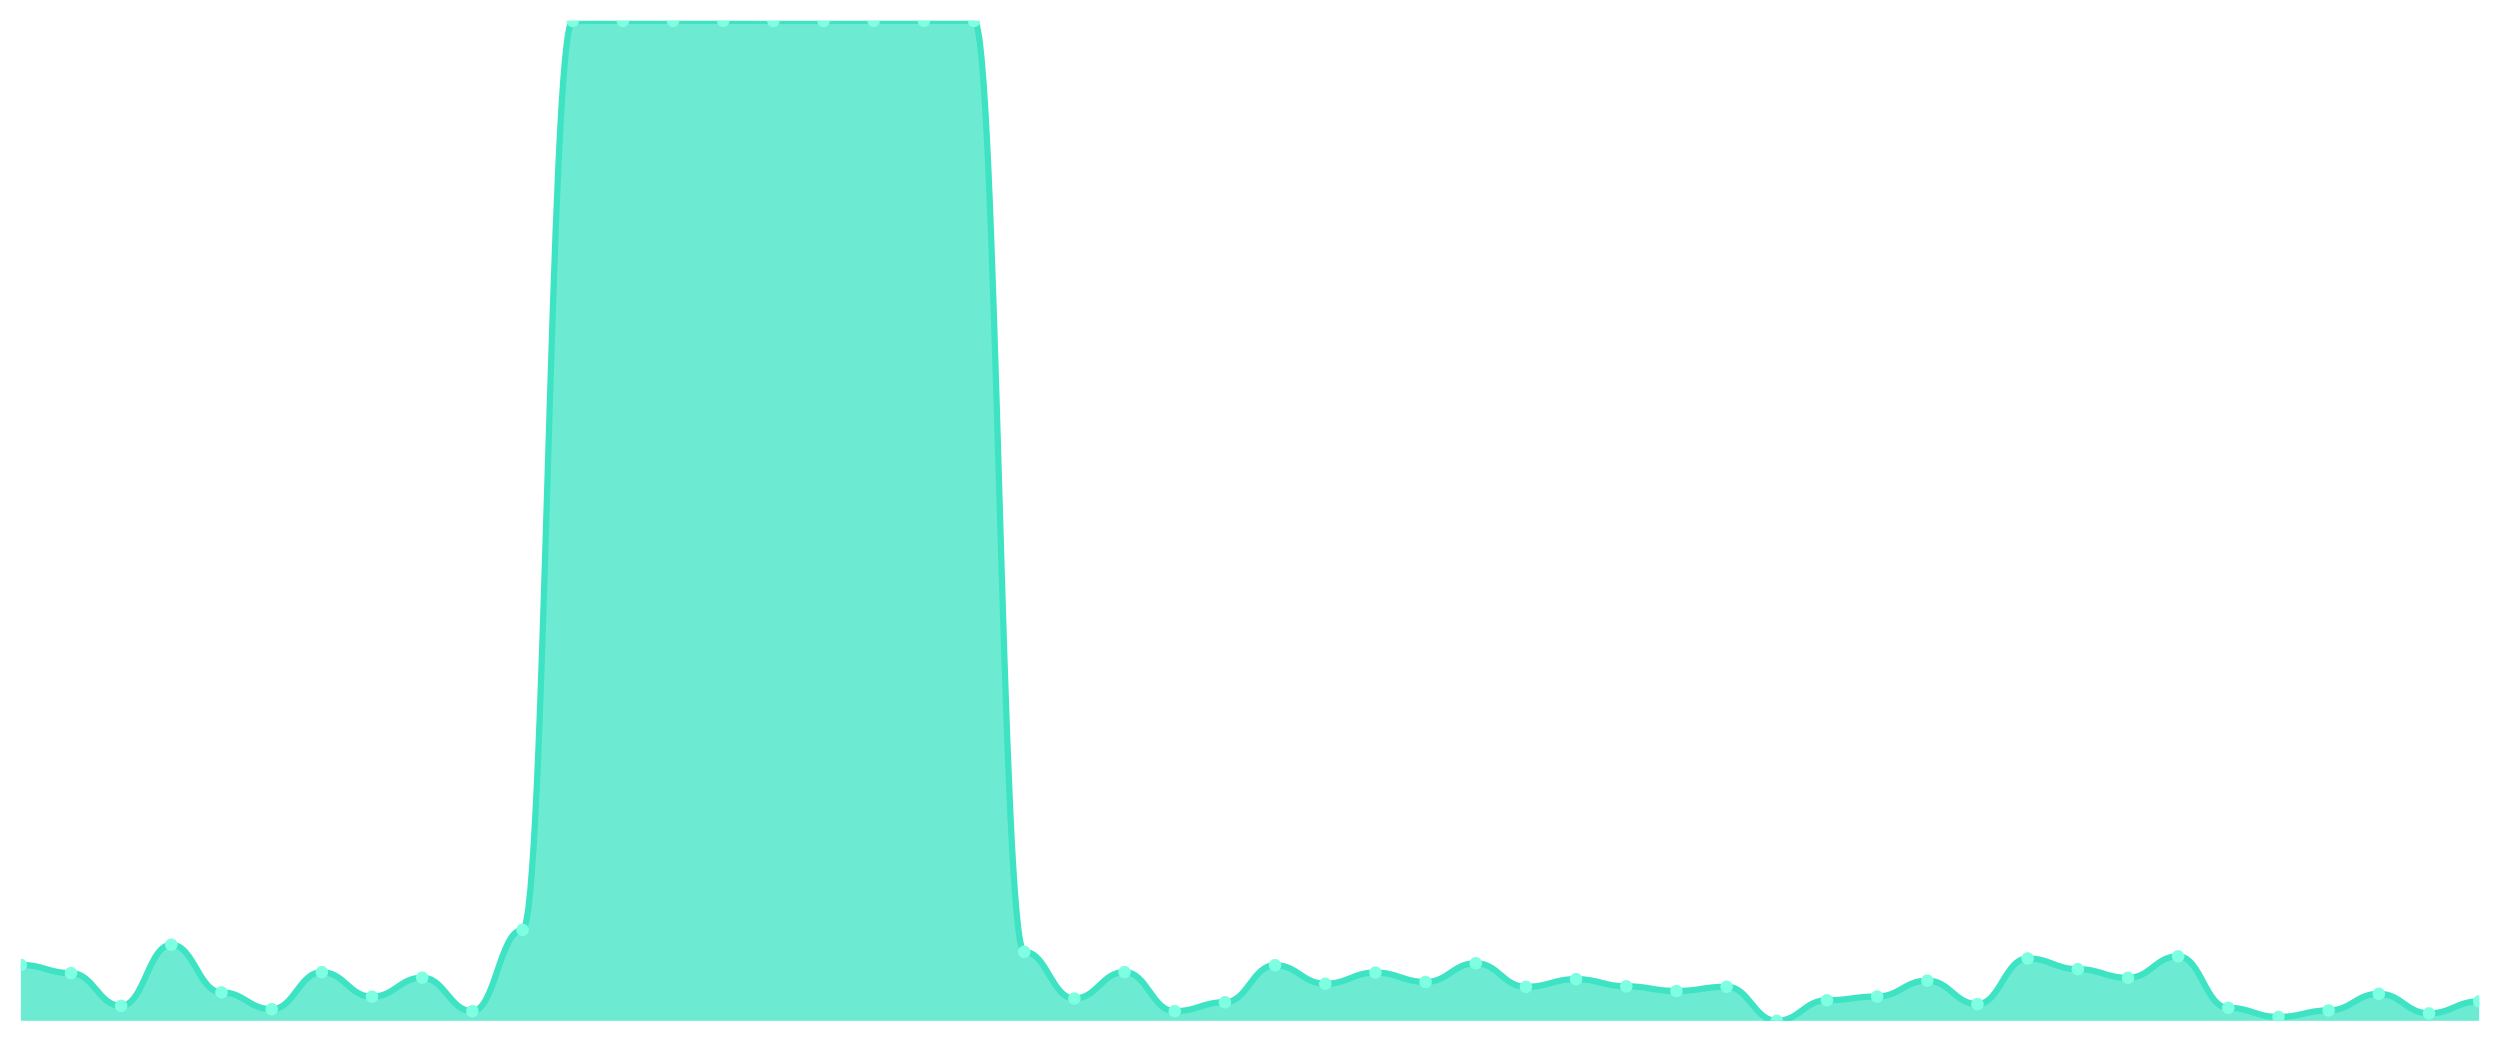
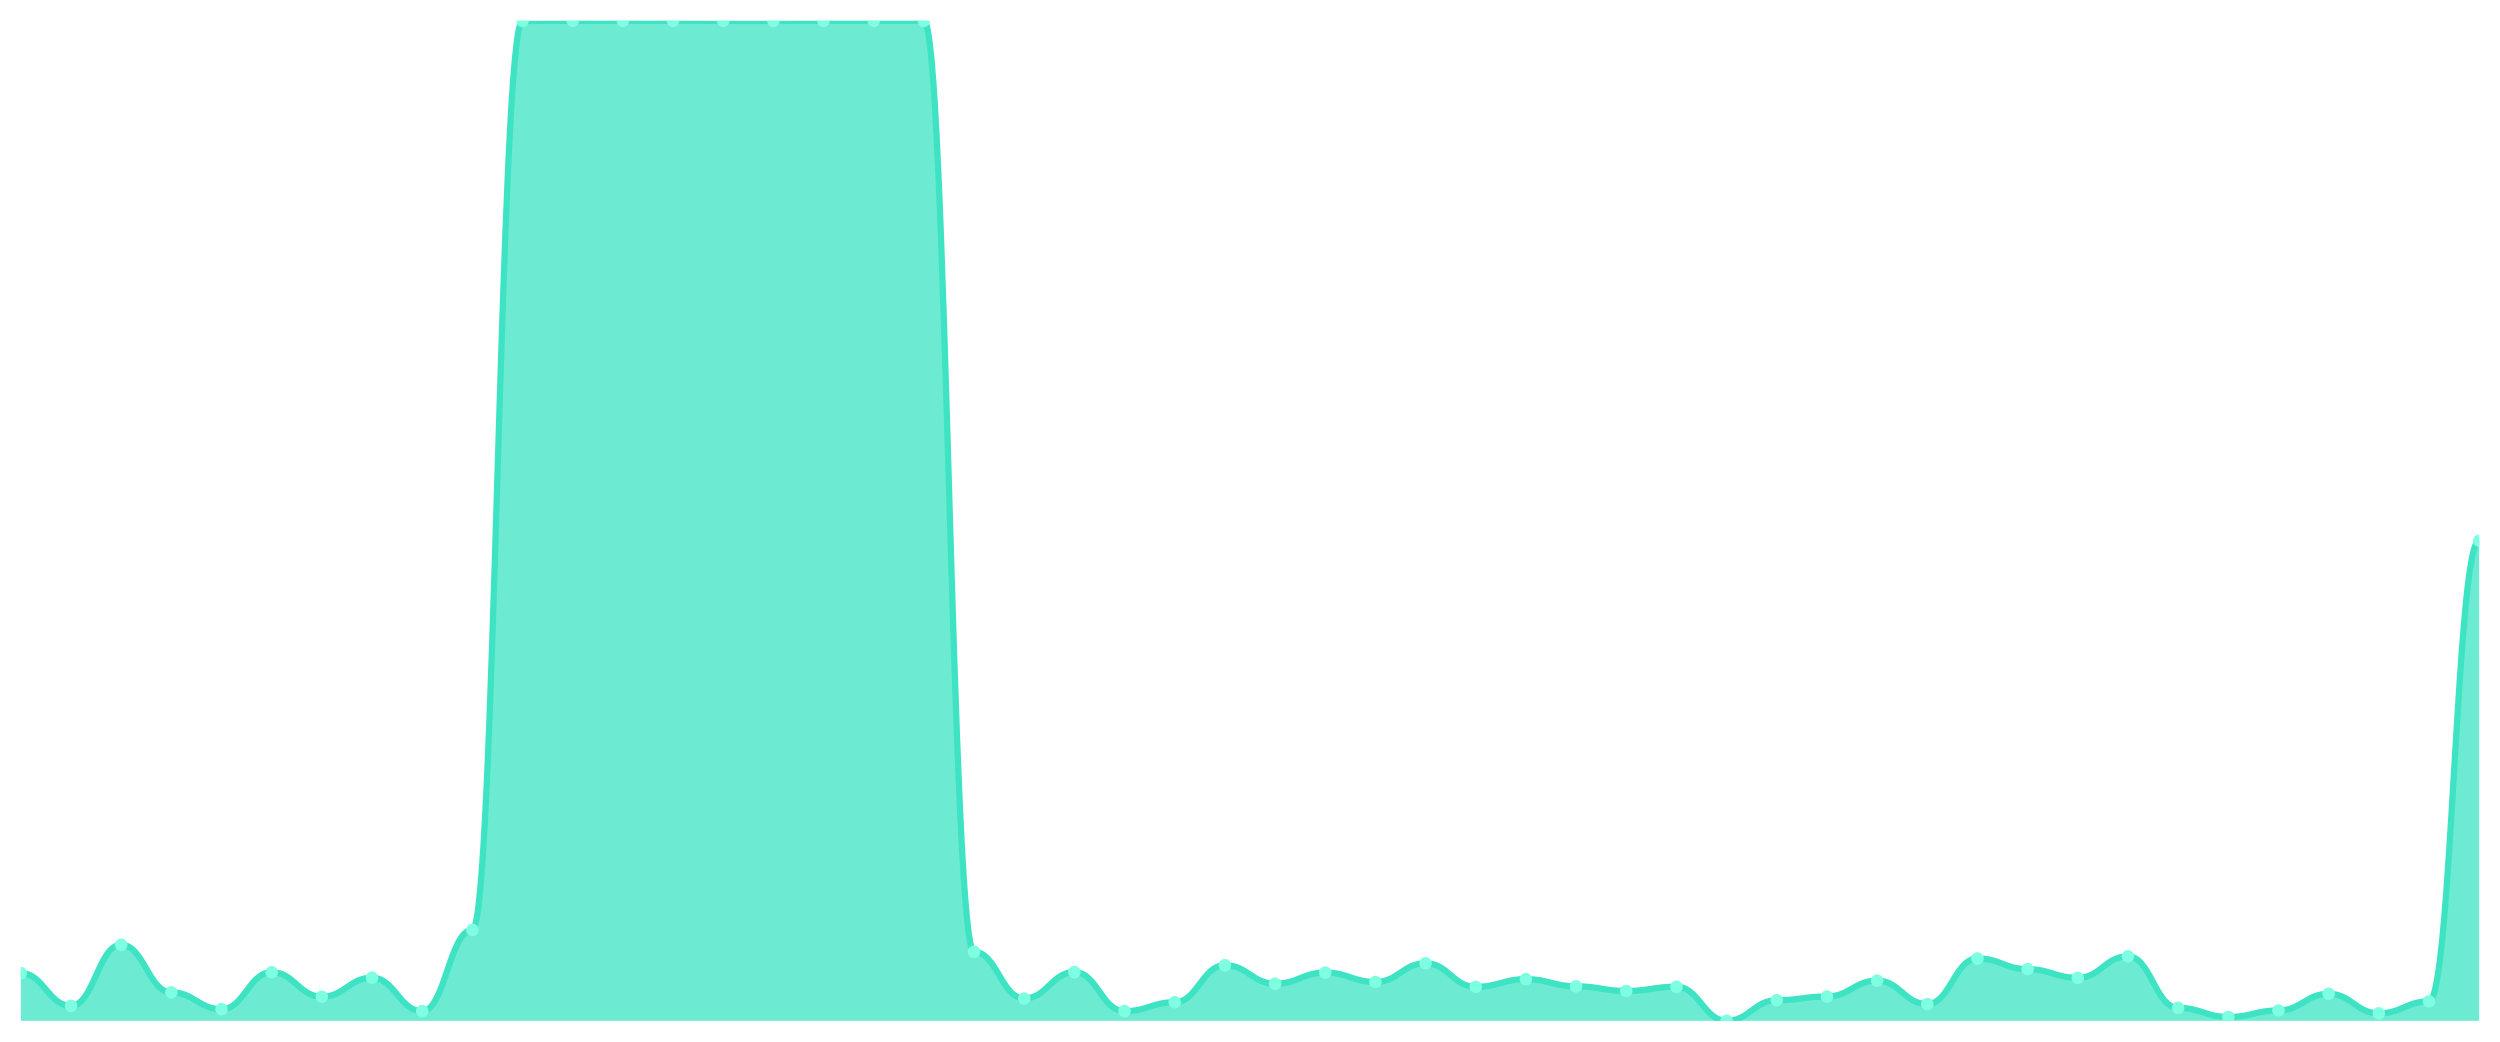
<svg xmlns="http://www.w3.org/2000/svg" viewBox="0 0 1200 500" width="1200" height="500">
  <defs>
    <clipPath id="c">
      <rect x="10" y="10" width="1180" height="480" />
    </clipPath>
  </defs>
  <rect width="1200" height="500" fill="none" />
  <g clip-path="url(#c)">
-     <path d="M 10,490 L 10,463.159 C 20.837,463.159 23.245,467.1 34.082,467.1 C 44.918,467.1 47.327,482.816 58.163,482.816 C 69,482.816 71.408,453.48 82.245,453.48 C 93.082,453.48 95.49,476.33 106.327,476.33 C 117.163,476.33 119.571,484.412 130.408,484.412 C 141.245,484.412 143.653,466.651 154.49,466.651 C 165.327,466.651 167.735,478.425 178.571,478.425 C 189.408,478.425 191.816,469.295 202.653,469.295 C 213.49,469.295 215.898,485.36 226.735,485.36 C 237.571,485.36 239.98,446.345 250.816,446.345 C 261.653,446.345 264.061,10.05 274.898,10.05 C 285.735,10.05 288.143,10 298.98,10 C 309.816,10 312.224,10 323.061,10 C 333.898,10 336.306,10 347.143,10 C 357.98,10 360.388,10.05 371.224,10.05 C 382.061,10.05 384.469,10.05 395.306,10.05 C 406.143,10.05 408.551,10 419.388,10 C 430.224,10 432.633,10 443.469,10 C 454.306,10 456.714,10 467.551,10 C 478.388,10 480.796,456.872 491.633,456.872 C 502.469,456.872 504.878,479.273 515.714,479.273 C 526.551,479.273 528.959,466.601 539.796,466.601 C 550.633,466.601 553.041,485.36 563.878,485.36 C 574.714,485.36 577.122,481.07 587.959,481.07 C 598.796,481.07 601.204,463.308 612.041,463.308 C 622.878,463.308 625.286,472.189 636.122,472.189 C 646.959,472.189 649.367,466.851 660.204,466.851 C 671.041,466.851 673.449,471.341 684.286,471.341 C 695.122,471.341 697.531,462.36 708.367,462.36 C 719.204,462.36 721.612,473.686 732.449,473.686 C 743.286,473.686 745.694,469.994 756.531,469.994 C 767.367,469.994 769.776,473.436 780.612,473.436 C 791.449,473.436 793.857,475.681 804.694,475.681 C 815.531,475.681 817.939,473.636 828.776,473.636 C 839.612,473.636 842.02,490 852.857,490 C 863.694,490 866.102,480.122 876.939,480.122 C 887.776,480.122 890.184,478.326 901.02,478.326 C 911.857,478.326 914.265,470.692 925.102,470.692 C 935.939,470.692 938.347,481.968 949.184,481.968 C 960.02,481.968 962.429,460.065 973.265,460.065 C 984.102,460.065 986.51,465.204 997.347,465.204 C 1008.184,465.204 1010.592,469.345 1021.429,469.345 C 1032.265,469.345 1034.673,459.018 1045.51,459.018 C 1056.347,459.018 1058.755,483.764 1069.592,483.764 C 1080.429,483.764 1082.837,488.154 1093.673,488.154 C 1104.51,488.154 1106.918,485.011 1117.755,485.011 C 1128.592,485.011 1131,477.028 1141.837,477.028 C 1152.673,477.028 1155.082,486.408 1165.918,486.408 C 1176.755,486.408 1179.163,480.67 1190,480.67 L 1190,490 Z" fill="rgba(61,227,195,0.75)" />
-     <path d="M 10,463.159 C 20.837,463.159 23.245,467.1 34.082,467.1 C 44.918,467.1 47.327,482.816 58.163,482.816 C 69,482.816 71.408,453.48 82.245,453.48 C 93.082,453.48 95.49,476.33 106.327,476.33 C 117.163,476.33 119.571,484.412 130.408,484.412 C 141.245,484.412 143.653,466.651 154.49,466.651 C 165.327,466.651 167.735,478.425 178.571,478.425 C 189.408,478.425 191.816,469.295 202.653,469.295 C 213.49,469.295 215.898,485.36 226.735,485.36 C 237.571,485.36 239.98,446.345 250.816,446.345 C 261.653,446.345 264.061,10.05 274.898,10.05 C 285.735,10.05 288.143,10 298.98,10 C 309.816,10 312.224,10 323.061,10 C 333.898,10 336.306,10 347.143,10 C 357.98,10 360.388,10.05 371.224,10.05 C 382.061,10.05 384.469,10.05 395.306,10.05 C 406.143,10.05 408.551,10 419.388,10 C 430.224,10 432.633,10 443.469,10 C 454.306,10 456.714,10 467.551,10 C 478.388,10 480.796,456.872 491.633,456.872 C 502.469,456.872 504.878,479.273 515.714,479.273 C 526.551,479.273 528.959,466.601 539.796,466.601 C 550.633,466.601 553.041,485.36 563.878,485.36 C 574.714,485.36 577.122,481.07 587.959,481.07 C 598.796,481.07 601.204,463.308 612.041,463.308 C 622.878,463.308 625.286,472.189 636.122,472.189 C 646.959,472.189 649.367,466.851 660.204,466.851 C 671.041,466.851 673.449,471.341 684.286,471.341 C 695.122,471.341 697.531,462.36 708.367,462.36 C 719.204,462.36 721.612,473.686 732.449,473.686 C 743.286,473.686 745.694,469.994 756.531,469.994 C 767.367,469.994 769.776,473.436 780.612,473.436 C 791.449,473.436 793.857,475.681 804.694,475.681 C 815.531,475.681 817.939,473.636 828.776,473.636 C 839.612,473.636 842.02,490 852.857,490 C 863.694,490 866.102,480.122 876.939,480.122 C 887.776,480.122 890.184,478.326 901.02,478.326 C 911.857,478.326 914.265,470.692 925.102,470.692 C 935.939,470.692 938.347,481.968 949.184,481.968 C 960.02,481.968 962.429,460.065 973.265,460.065 C 984.102,460.065 986.51,465.204 997.347,465.204 C 1008.184,465.204 1010.592,469.345 1021.429,469.345 C 1032.265,469.345 1034.673,459.018 1045.51,459.018 C 1056.347,459.018 1058.755,483.764 1069.592,483.764 C 1080.429,483.764 1082.837,488.154 1093.673,488.154 C 1104.51,488.154 1106.918,485.011 1117.755,485.011 C 1128.592,485.011 1131,477.028 1141.837,477.028 C 1152.673,477.028 1155.082,486.408 1165.918,486.408 C 1176.755,486.408 1179.163,480.67 1190,480.67" fill="none" stroke="#3de3c3" stroke-width="3" stroke-linecap="round" stroke-linejoin="round" />
-     <circle cx="10" cy="463.159" r="3" fill="#7fffe1" />
-     <circle cx="34.082" cy="467.1" r="3" fill="#7fffe1" />
-     <circle cx="58.163" cy="482.816" r="3" fill="#7fffe1" />
-     <circle cx="82.245" cy="453.48" r="3" fill="#7fffe1" />
-     <circle cx="106.327" cy="476.33" r="3" fill="#7fffe1" />
-     <circle cx="130.408" cy="484.412" r="3" fill="#7fffe1" />
-     <circle cx="154.49" cy="466.651" r="3" fill="#7fffe1" />
-     <circle cx="178.571" cy="478.425" r="3" fill="#7fffe1" />
-     <circle cx="202.653" cy="469.295" r="3" fill="#7fffe1" />
-     <circle cx="226.735" cy="485.36" r="3" fill="#7fffe1" />
-     <circle cx="250.816" cy="446.345" r="3" fill="#7fffe1" />
-     <circle cx="274.898" cy="10.05" r="3" fill="#7fffe1" />
+     <path d="M 10,490 L 10,467.1 C 20.837,467.1 23.245,482.816 34.082,482.816 C 44.918,482.816 47.327,453.48 58.163,453.48 C 69,453.48 71.408,476.33 82.245,476.33 C 93.082,476.33 95.49,484.412 106.327,484.412 C 117.163,484.412 119.571,466.651 130.408,466.651 C 141.245,466.651 143.653,478.425 154.49,478.425 C 165.327,478.425 167.735,469.295 178.571,469.295 C 189.408,469.295 191.816,485.36 202.653,485.36 C 213.49,485.36 215.898,446.345 226.735,446.345 C 237.571,446.345 239.98,10.05 250.816,10.05 C 261.653,10.05 264.061,10 274.898,10 C 285.735,10 288.143,10 298.98,10 C 309.816,10 312.224,10 323.061,10 C 333.898,10 336.306,10.05 347.143,10.05 C 357.98,10.05 360.388,10.05 371.224,10.05 C 382.061,10.05 384.469,10 395.306,10 C 406.143,10 408.551,10 419.388,10 C 430.224,10 432.633,10 443.469,10 C 454.306,10 456.714,456.872 467.551,456.872 C 478.388,456.872 480.796,479.273 491.633,479.273 C 502.469,479.273 504.878,466.601 515.714,466.601 C 526.551,466.601 528.959,485.36 539.796,485.36 C 550.633,485.36 553.041,481.07 563.878,481.07 C 574.714,481.07 577.122,463.308 587.959,463.308 C 598.796,463.308 601.204,472.189 612.041,472.189 C 622.878,472.189 625.286,466.851 636.122,466.851 C 646.959,466.851 649.367,471.341 660.204,471.341 C 671.041,471.341 673.449,462.36 684.286,462.36 C 695.122,462.36 697.531,473.686 708.367,473.686 C 719.204,473.686 721.612,469.994 732.449,469.994 C 743.286,469.994 745.694,473.436 756.531,473.436 C 767.367,473.436 769.776,475.681 780.612,475.681 C 791.449,475.681 793.857,473.636 804.694,473.636 C 815.531,473.636 817.939,490 828.776,490 C 839.612,490 842.02,480.122 852.857,480.122 C 863.694,480.122 866.102,478.326 876.939,478.326 C 887.776,478.326 890.184,470.692 901.02,470.692 C 911.857,470.692 914.265,481.968 925.102,481.968 C 935.939,481.968 938.347,460.065 949.184,460.065 C 960.02,460.065 962.429,465.204 973.265,465.204 C 984.102,465.204 986.51,469.345 997.347,469.345 C 1008.184,469.345 1010.592,459.018 1021.429,459.018 C 1032.265,459.018 1034.673,483.764 1045.51,483.764 C 1056.347,483.764 1058.755,488.154 1069.592,488.154 C 1080.429,488.154 1082.837,485.011 1093.673,485.011 C 1104.51,485.011 1106.918,477.028 1117.755,477.028 C 1128.592,477.028 1131,486.408 1141.837,486.408 C 1152.673,486.408 1155.082,480.67 1165.918,480.67 C 1176.755,480.67 1179.163,259.554 1190,259.554 L 1190,490 Z" fill="rgba(61,227,195,0.75)" />
+     <path d="M 10,467.1 C 20.837,467.1 23.245,482.816 34.082,482.816 C 44.918,482.816 47.327,453.48 58.163,453.48 C 69,453.48 71.408,476.33 82.245,476.33 C 93.082,476.33 95.49,484.412 106.327,484.412 C 117.163,484.412 119.571,466.651 130.408,466.651 C 141.245,466.651 143.653,478.425 154.49,478.425 C 165.327,478.425 167.735,469.295 178.571,469.295 C 189.408,469.295 191.816,485.36 202.653,485.36 C 213.49,485.36 215.898,446.345 226.735,446.345 C 237.571,446.345 239.98,10.05 250.816,10.05 C 261.653,10.05 264.061,10 274.898,10 C 285.735,10 288.143,10 298.98,10 C 309.816,10 312.224,10 323.061,10 C 333.898,10 336.306,10.05 347.143,10.05 C 357.98,10.05 360.388,10.05 371.224,10.05 C 382.061,10.05 384.469,10 395.306,10 C 406.143,10 408.551,10 419.388,10 C 430.224,10 432.633,10 443.469,10 C 454.306,10 456.714,456.872 467.551,456.872 C 478.388,456.872 480.796,479.273 491.633,479.273 C 502.469,479.273 504.878,466.601 515.714,466.601 C 526.551,466.601 528.959,485.36 539.796,485.36 C 550.633,485.36 553.041,481.07 563.878,481.07 C 574.714,481.07 577.122,463.308 587.959,463.308 C 598.796,463.308 601.204,472.189 612.041,472.189 C 622.878,472.189 625.286,466.851 636.122,466.851 C 646.959,466.851 649.367,471.341 660.204,471.341 C 671.041,471.341 673.449,462.36 684.286,462.36 C 695.122,462.36 697.531,473.686 708.367,473.686 C 719.204,473.686 721.612,469.994 732.449,469.994 C 743.286,469.994 745.694,473.436 756.531,473.436 C 767.367,473.436 769.776,475.681 780.612,475.681 C 791.449,475.681 793.857,473.636 804.694,473.636 C 815.531,473.636 817.939,490 828.776,490 C 839.612,490 842.02,480.122 852.857,480.122 C 863.694,480.122 866.102,478.326 876.939,478.326 C 887.776,478.326 890.184,470.692 901.02,470.692 C 911.857,470.692 914.265,481.968 925.102,481.968 C 935.939,481.968 938.347,460.065 949.184,460.065 C 960.02,460.065 962.429,465.204 973.265,465.204 C 984.102,465.204 986.51,469.345 997.347,469.345 C 1008.184,469.345 1010.592,459.018 1021.429,459.018 C 1032.265,459.018 1034.673,483.764 1045.51,483.764 C 1056.347,483.764 1058.755,488.154 1069.592,488.154 C 1080.429,488.154 1082.837,485.011 1093.673,485.011 C 1104.51,485.011 1106.918,477.028 1117.755,477.028 C 1128.592,477.028 1131,486.408 1141.837,486.408 C 1152.673,486.408 1155.082,480.67 1165.918,480.67 C 1176.755,480.67 1179.163,259.554 1190,259.554" fill="none" stroke="#3de3c3" stroke-width="3" stroke-linecap="round" stroke-linejoin="round" />
+     <circle cx="10" cy="467.1" r="3" fill="#7fffe1" />
+     <circle cx="34.082" cy="482.816" r="3" fill="#7fffe1" />
+     <circle cx="58.163" cy="453.48" r="3" fill="#7fffe1" />
+     <circle cx="82.245" cy="476.33" r="3" fill="#7fffe1" />
+     <circle cx="106.327" cy="484.412" r="3" fill="#7fffe1" />
+     <circle cx="130.408" cy="466.651" r="3" fill="#7fffe1" />
+     <circle cx="154.49" cy="478.425" r="3" fill="#7fffe1" />
+     <circle cx="178.571" cy="469.295" r="3" fill="#7fffe1" />
+     <circle cx="202.653" cy="485.36" r="3" fill="#7fffe1" />
+     <circle cx="226.735" cy="446.345" r="3" fill="#7fffe1" />
+     <circle cx="250.816" cy="10.05" r="3" fill="#7fffe1" />
+     <circle cx="274.898" cy="10" r="3" fill="#7fffe1" />
    <circle cx="298.98" cy="10" r="3" fill="#7fffe1" />
    <circle cx="323.061" cy="10" r="3" fill="#7fffe1" />
-     <circle cx="347.143" cy="10" r="3" fill="#7fffe1" />
+     <circle cx="347.143" cy="10.05" r="3" fill="#7fffe1" />
    <circle cx="371.224" cy="10.05" r="3" fill="#7fffe1" />
-     <circle cx="395.306" cy="10.05" r="3" fill="#7fffe1" />
+     <circle cx="395.306" cy="10" r="3" fill="#7fffe1" />
    <circle cx="419.388" cy="10" r="3" fill="#7fffe1" />
    <circle cx="443.469" cy="10" r="3" fill="#7fffe1" />
-     <circle cx="467.551" cy="10" r="3" fill="#7fffe1" />
-     <circle cx="491.633" cy="456.872" r="3" fill="#7fffe1" />
-     <circle cx="515.714" cy="479.273" r="3" fill="#7fffe1" />
-     <circle cx="539.796" cy="466.601" r="3" fill="#7fffe1" />
-     <circle cx="563.878" cy="485.36" r="3" fill="#7fffe1" />
-     <circle cx="587.959" cy="481.07" r="3" fill="#7fffe1" />
-     <circle cx="612.041" cy="463.308" r="3" fill="#7fffe1" />
-     <circle cx="636.122" cy="472.189" r="3" fill="#7fffe1" />
-     <circle cx="660.204" cy="466.851" r="3" fill="#7fffe1" />
-     <circle cx="684.286" cy="471.341" r="3" fill="#7fffe1" />
-     <circle cx="708.367" cy="462.36" r="3" fill="#7fffe1" />
-     <circle cx="732.449" cy="473.686" r="3" fill="#7fffe1" />
-     <circle cx="756.531" cy="469.994" r="3" fill="#7fffe1" />
-     <circle cx="780.612" cy="473.436" r="3" fill="#7fffe1" />
-     <circle cx="804.694" cy="475.681" r="3" fill="#7fffe1" />
-     <circle cx="828.776" cy="473.636" r="3" fill="#7fffe1" />
-     <circle cx="852.857" cy="490" r="3" fill="#7fffe1" />
-     <circle cx="876.939" cy="480.122" r="3" fill="#7fffe1" />
-     <circle cx="901.02" cy="478.326" r="3" fill="#7fffe1" />
-     <circle cx="925.102" cy="470.692" r="3" fill="#7fffe1" />
-     <circle cx="949.184" cy="481.968" r="3" fill="#7fffe1" />
-     <circle cx="973.265" cy="460.065" r="3" fill="#7fffe1" />
-     <circle cx="997.347" cy="465.204" r="3" fill="#7fffe1" />
-     <circle cx="1021.429" cy="469.345" r="3" fill="#7fffe1" />
-     <circle cx="1045.51" cy="459.018" r="3" fill="#7fffe1" />
-     <circle cx="1069.592" cy="483.764" r="3" fill="#7fffe1" />
-     <circle cx="1093.673" cy="488.154" r="3" fill="#7fffe1" />
-     <circle cx="1117.755" cy="485.011" r="3" fill="#7fffe1" />
-     <circle cx="1141.837" cy="477.028" r="3" fill="#7fffe1" />
-     <circle cx="1165.918" cy="486.408" r="3" fill="#7fffe1" />
-     <circle cx="1190" cy="480.67" r="3" fill="#7fffe1" />
+     <circle cx="467.551" cy="456.872" r="3" fill="#7fffe1" />
+     <circle cx="491.633" cy="479.273" r="3" fill="#7fffe1" />
+     <circle cx="515.714" cy="466.601" r="3" fill="#7fffe1" />
+     <circle cx="539.796" cy="485.36" r="3" fill="#7fffe1" />
+     <circle cx="563.878" cy="481.07" r="3" fill="#7fffe1" />
+     <circle cx="587.959" cy="463.308" r="3" fill="#7fffe1" />
+     <circle cx="612.041" cy="472.189" r="3" fill="#7fffe1" />
+     <circle cx="636.122" cy="466.851" r="3" fill="#7fffe1" />
+     <circle cx="660.204" cy="471.341" r="3" fill="#7fffe1" />
+     <circle cx="684.286" cy="462.36" r="3" fill="#7fffe1" />
+     <circle cx="708.367" cy="473.686" r="3" fill="#7fffe1" />
+     <circle cx="732.449" cy="469.994" r="3" fill="#7fffe1" />
+     <circle cx="756.531" cy="473.436" r="3" fill="#7fffe1" />
+     <circle cx="780.612" cy="475.681" r="3" fill="#7fffe1" />
+     <circle cx="804.694" cy="473.636" r="3" fill="#7fffe1" />
+     <circle cx="828.776" cy="490" r="3" fill="#7fffe1" />
+     <circle cx="852.857" cy="480.122" r="3" fill="#7fffe1" />
+     <circle cx="876.939" cy="478.326" r="3" fill="#7fffe1" />
+     <circle cx="901.02" cy="470.692" r="3" fill="#7fffe1" />
+     <circle cx="925.102" cy="481.968" r="3" fill="#7fffe1" />
+     <circle cx="949.184" cy="460.065" r="3" fill="#7fffe1" />
+     <circle cx="973.265" cy="465.204" r="3" fill="#7fffe1" />
+     <circle cx="997.347" cy="469.345" r="3" fill="#7fffe1" />
+     <circle cx="1021.429" cy="459.018" r="3" fill="#7fffe1" />
+     <circle cx="1045.51" cy="483.764" r="3" fill="#7fffe1" />
+     <circle cx="1069.592" cy="488.154" r="3" fill="#7fffe1" />
+     <circle cx="1093.673" cy="485.011" r="3" fill="#7fffe1" />
+     <circle cx="1117.755" cy="477.028" r="3" fill="#7fffe1" />
+     <circle cx="1141.837" cy="486.408" r="3" fill="#7fffe1" />
+     <circle cx="1165.918" cy="480.67" r="3" fill="#7fffe1" />
+     <circle cx="1190" cy="259.554" r="3" fill="#7fffe1" />
  </g>
</svg>
